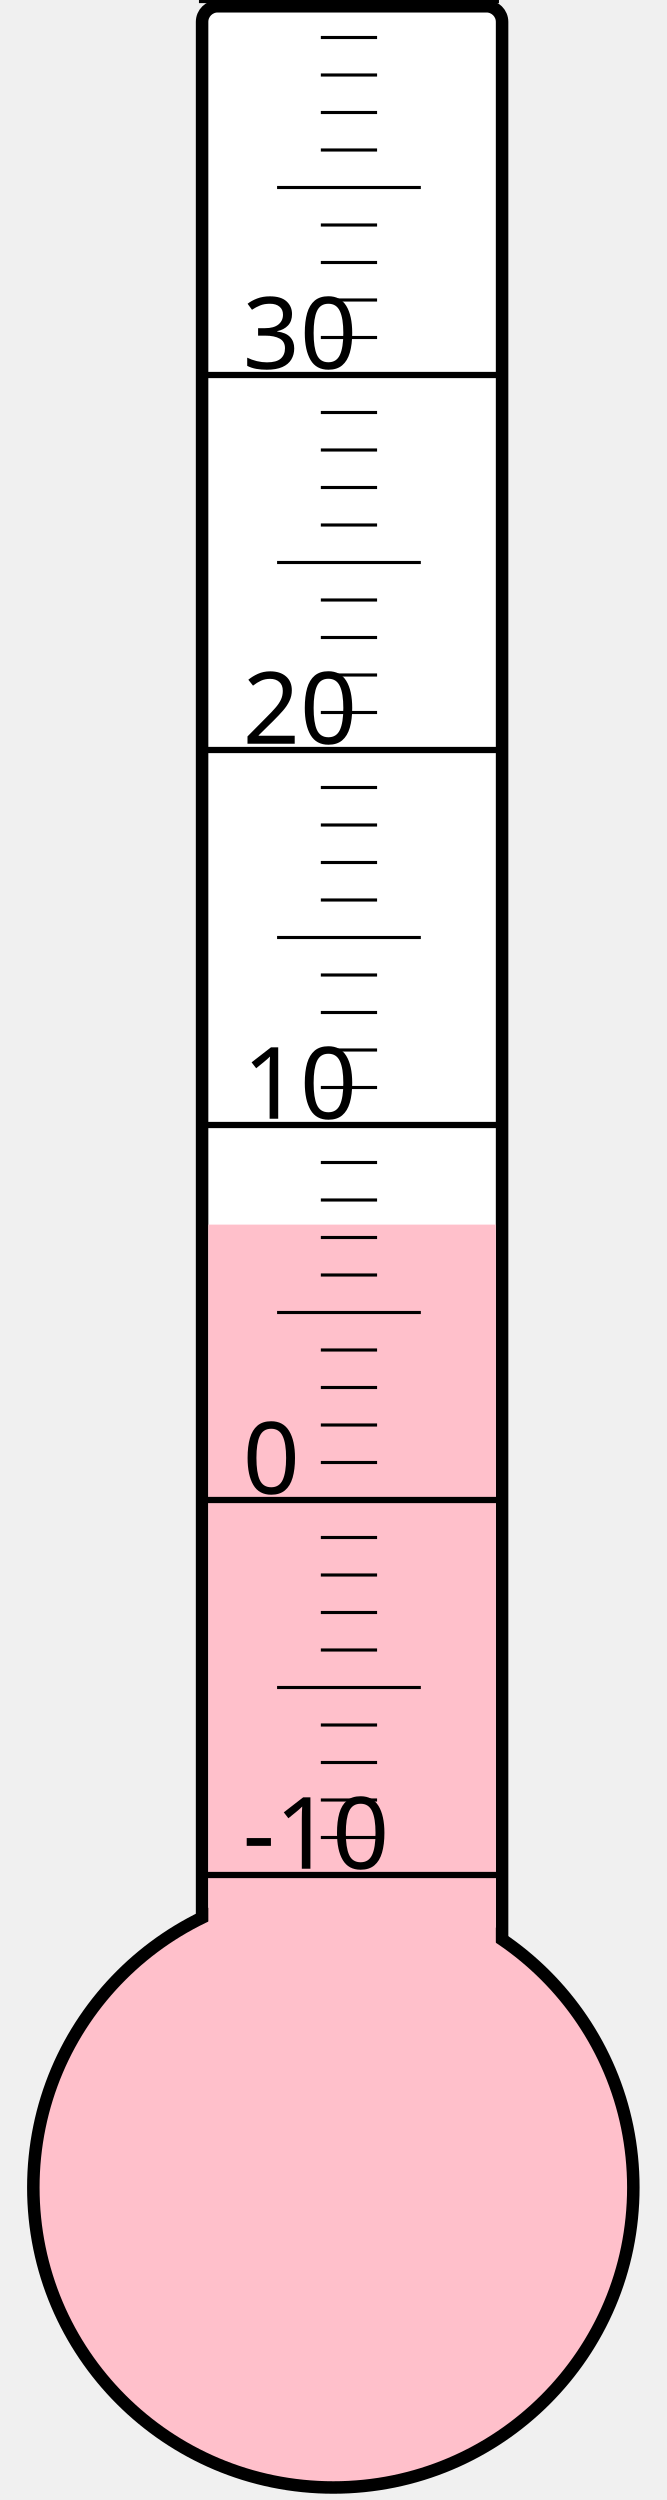
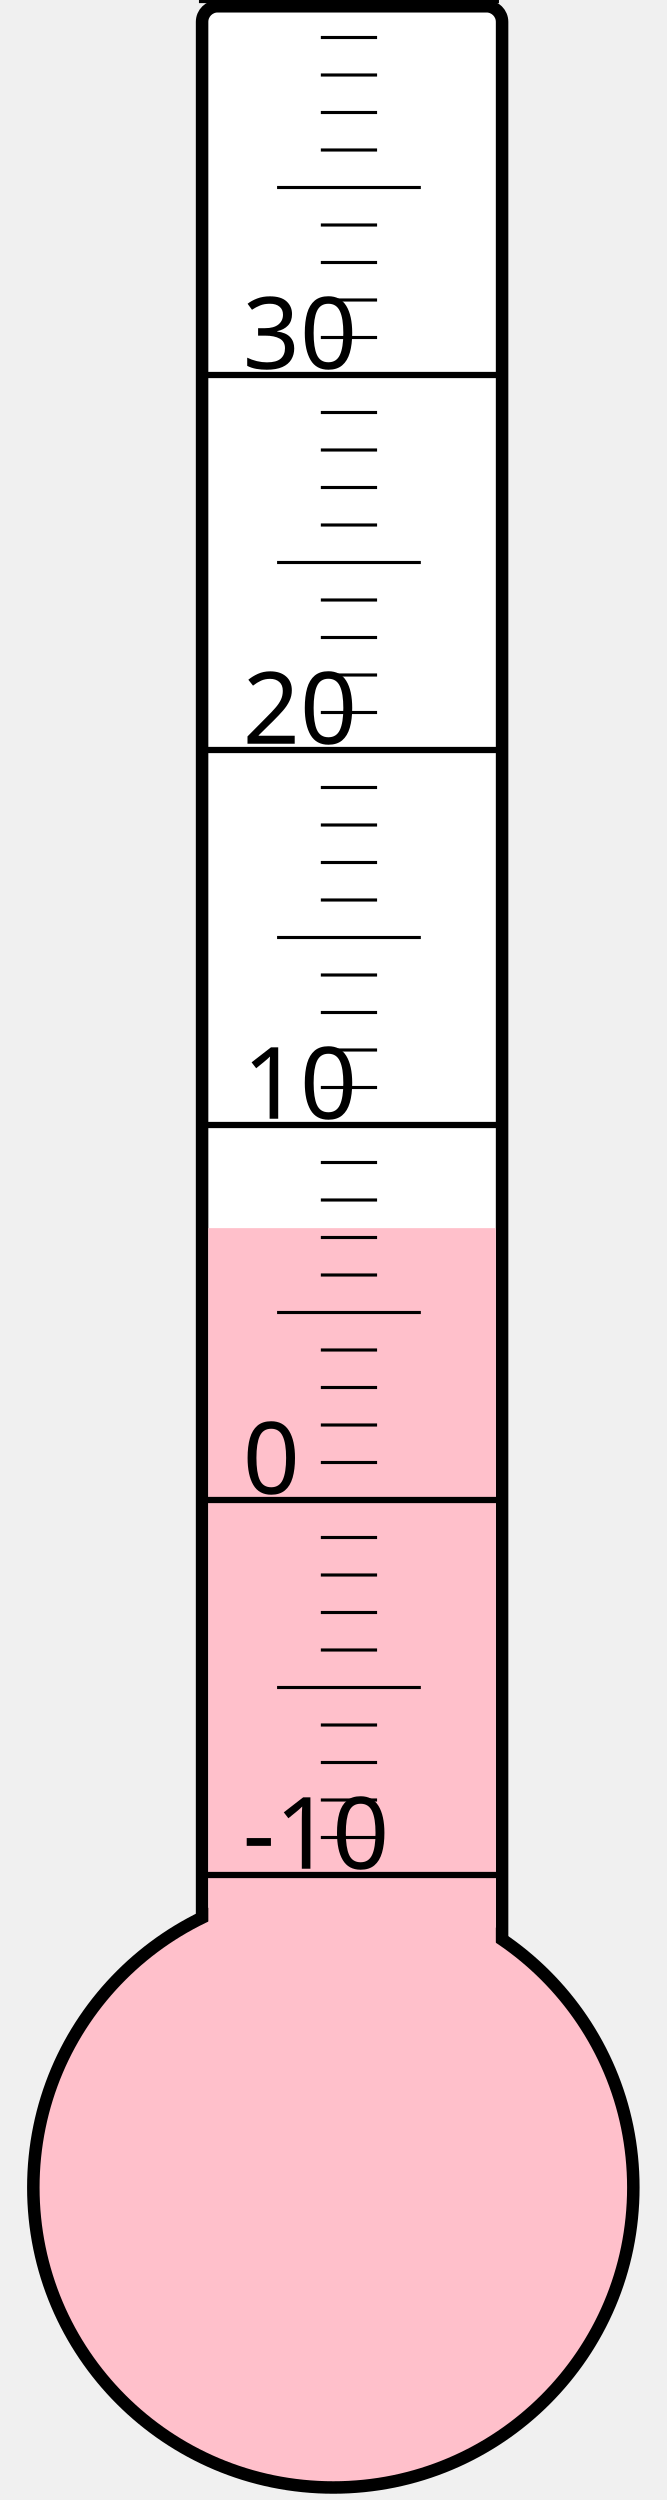
<svg xmlns="http://www.w3.org/2000/svg" width="40px" height="150px" viewBox="0 0 200 800">
  <rect width="200" height="800" x="0" y="0" style="fill: #ffffeb; fill-opacity: 0;" />
  <rect width="96" height="680" x="58" y="2" rx="5" ry="5" style="fill: white; fill-opacity: 1; stroke: black; stroke-width: 4;" />
  <circle cx="100" cy="700" r="96" style="fill: pink; stroke: black; stroke-width: 4;" />
-   <rect width="92" height="308.125" x="60" y="391.875" style="fill: pink; fill-opacity: 1; stroke-width: 0;" />
+   <rect width="92" height="307.0" x="60" y="393.0" style="fill: pink; fill-opacity: 1; stroke-width: 0;" />
  <text x="71" y="598" style="font-family: sans-serif; font-size: 24pt;">-10</text>
  <text x="71" y="478" style="font-family: sans-serif; font-size: 24pt;">0</text>
  <text x="71" y="358" style="font-family: sans-serif; font-size: 24pt;">10</text>
  <text x="71" y="238" style="font-family: sans-serif; font-size: 24pt;">20</text>
  <text x="71" y="118" style="font-family: sans-serif; font-size: 24pt;">30</text>
  <g style="stroke: black;">
    <line x1="57" y1="600" x2="153" y2="600" style="stroke-width: 2;" />
    <line x1="96" y1="588" x2="114" y2="588" style="stroke-width: 1;" />
    <line x1="96" y1="576" x2="114" y2="576" style="stroke-width: 1;" />
    <line x1="96" y1="564" x2="114" y2="564" style="stroke-width: 1;" />
    <line x1="96" y1="552" x2="114" y2="552" style="stroke-width: 1;" />
    <line x1="82" y1="540" x2="128" y2="540" style="stroke-width: 1;" />
    <line x1="96" y1="528" x2="114" y2="528" style="stroke-width: 1;" />
    <line x1="96" y1="516" x2="114" y2="516" style="stroke-width: 1;" />
    <line x1="96" y1="504" x2="114" y2="504" style="stroke-width: 1;" />
    <line x1="96" y1="492" x2="114" y2="492" style="stroke-width: 1;" />
    <line x1="57" y1="480" x2="153" y2="480" style="stroke-width: 2;" />
    <line x1="96" y1="468" x2="114" y2="468" style="stroke-width: 1;" />
    <line x1="96" y1="456" x2="114" y2="456" style="stroke-width: 1;" />
    <line x1="96" y1="444" x2="114" y2="444" style="stroke-width: 1;" />
    <line x1="96" y1="432" x2="114" y2="432" style="stroke-width: 1;" />
    <line x1="82" y1="420" x2="128" y2="420" style="stroke-width: 1;" />
    <line x1="96" y1="408" x2="114" y2="408" style="stroke-width: 1;" />
    <line x1="96" y1="396" x2="114" y2="396" style="stroke-width: 1;" />
    <line x1="96" y1="384" x2="114" y2="384" style="stroke-width: 1;" />
    <line x1="96" y1="372" x2="114" y2="372" style="stroke-width: 1;" />
    <line x1="57" y1="360" x2="153" y2="360" style="stroke-width: 2;" />
    <line x1="96" y1="348" x2="114" y2="348" style="stroke-width: 1;" />
    <line x1="96" y1="336" x2="114" y2="336" style="stroke-width: 1;" />
    <line x1="96" y1="324" x2="114" y2="324" style="stroke-width: 1;" />
    <line x1="96" y1="312" x2="114" y2="312" style="stroke-width: 1;" />
    <line x1="82" y1="300" x2="128" y2="300" style="stroke-width: 1;" />
    <line x1="96" y1="288" x2="114" y2="288" style="stroke-width: 1;" />
    <line x1="96" y1="276" x2="114" y2="276" style="stroke-width: 1;" />
    <line x1="96" y1="264" x2="114" y2="264" style="stroke-width: 1;" />
    <line x1="96" y1="252" x2="114" y2="252" style="stroke-width: 1;" />
    <line x1="57" y1="240" x2="153" y2="240" style="stroke-width: 2;" />
    <line x1="96" y1="228" x2="114" y2="228" style="stroke-width: 1;" />
    <line x1="96" y1="216" x2="114" y2="216" style="stroke-width: 1;" />
    <line x1="96" y1="204" x2="114" y2="204" style="stroke-width: 1;" />
    <line x1="96" y1="192" x2="114" y2="192" style="stroke-width: 1;" />
    <line x1="82" y1="180" x2="128" y2="180" style="stroke-width: 1;" />
    <line x1="96" y1="168" x2="114" y2="168" style="stroke-width: 1;" />
    <line x1="96" y1="156" x2="114" y2="156" style="stroke-width: 1;" />
    <line x1="96" y1="144" x2="114" y2="144" style="stroke-width: 1;" />
    <line x1="96" y1="132" x2="114" y2="132" style="stroke-width: 1;" />
    <line x1="57" y1="120" x2="153" y2="120" style="stroke-width: 2;" />
    <line x1="96" y1="108" x2="114" y2="108" style="stroke-width: 1;" />
    <line x1="96" y1="96" x2="114" y2="96" style="stroke-width: 1;" />
    <line x1="96" y1="84" x2="114" y2="84" style="stroke-width: 1;" />
    <line x1="96" y1="72" x2="114" y2="72" style="stroke-width: 1;" />
    <line x1="82" y1="60" x2="128" y2="60" style="stroke-width: 1;" />
    <line x1="96" y1="48" x2="114" y2="48" style="stroke-width: 1;" />
    <line x1="96" y1="36" x2="114" y2="36" style="stroke-width: 1;" />
    <line x1="96" y1="24" x2="114" y2="24" style="stroke-width: 1;" />
    <line x1="96" y1="12" x2="114" y2="12" style="stroke-width: 1;" />
    <line x1="57" y1="0" x2="153" y2="0" style="stroke-width: 2;" />
  </g>
</svg>
